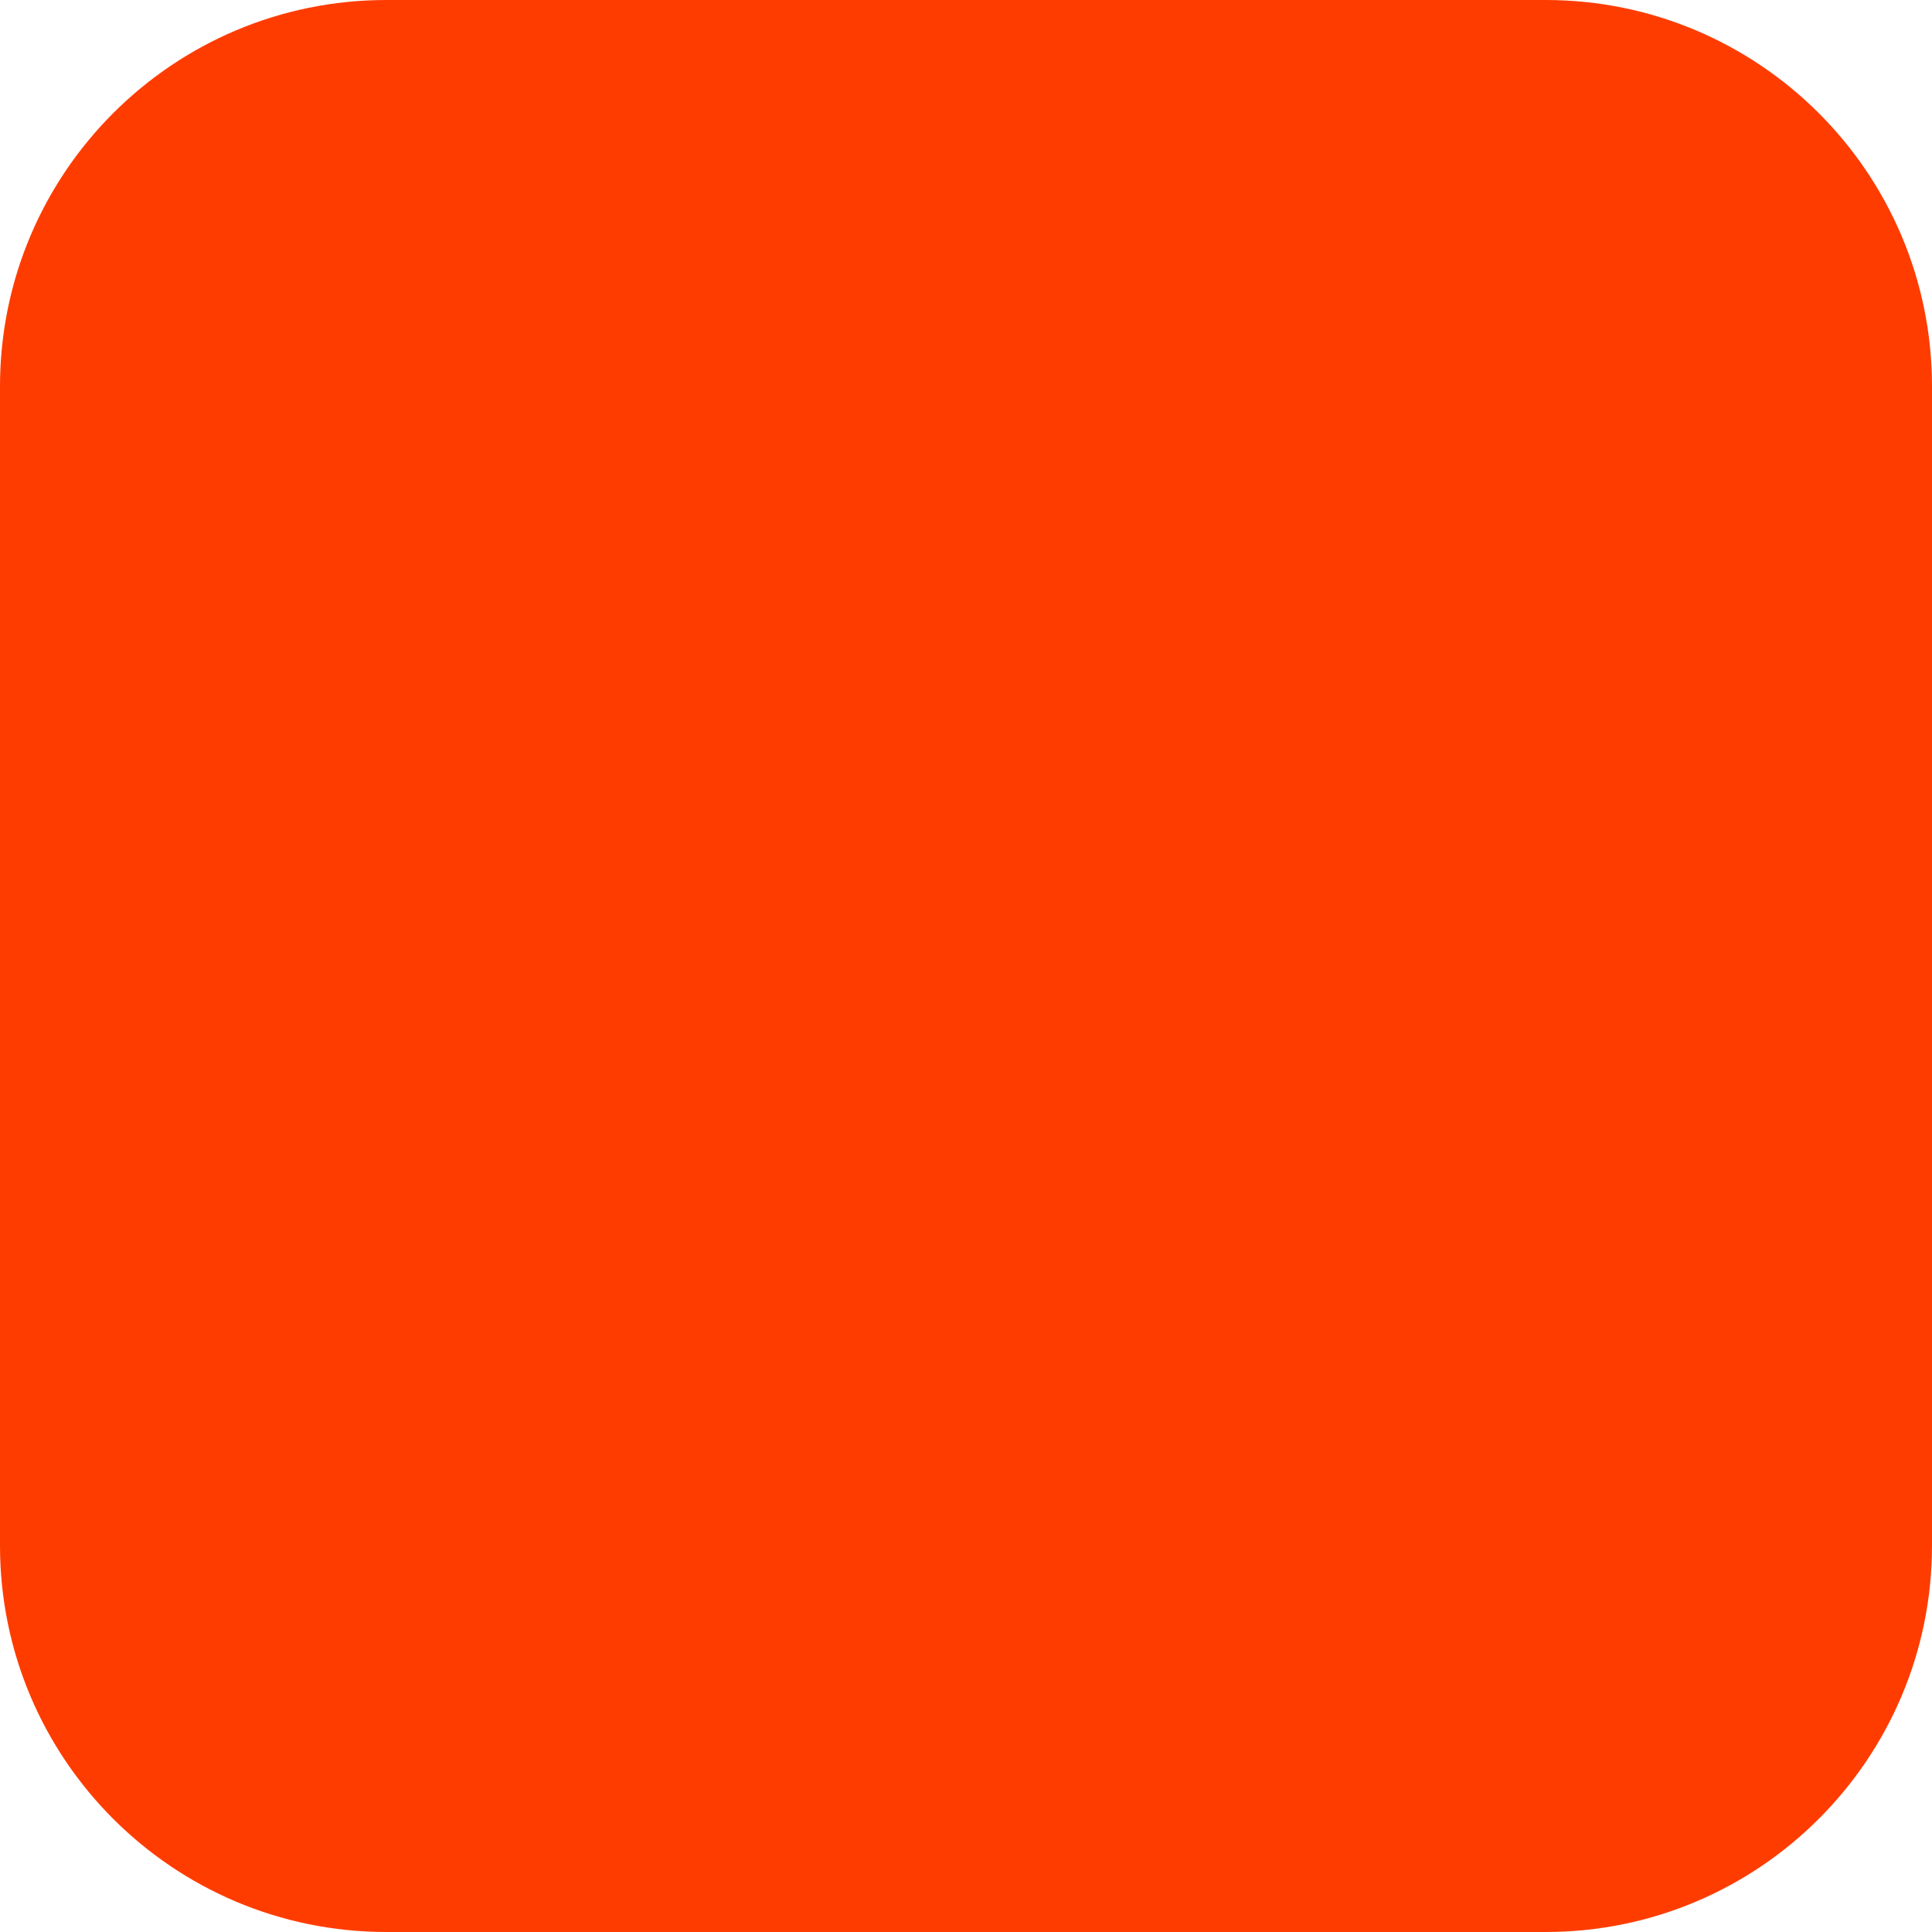
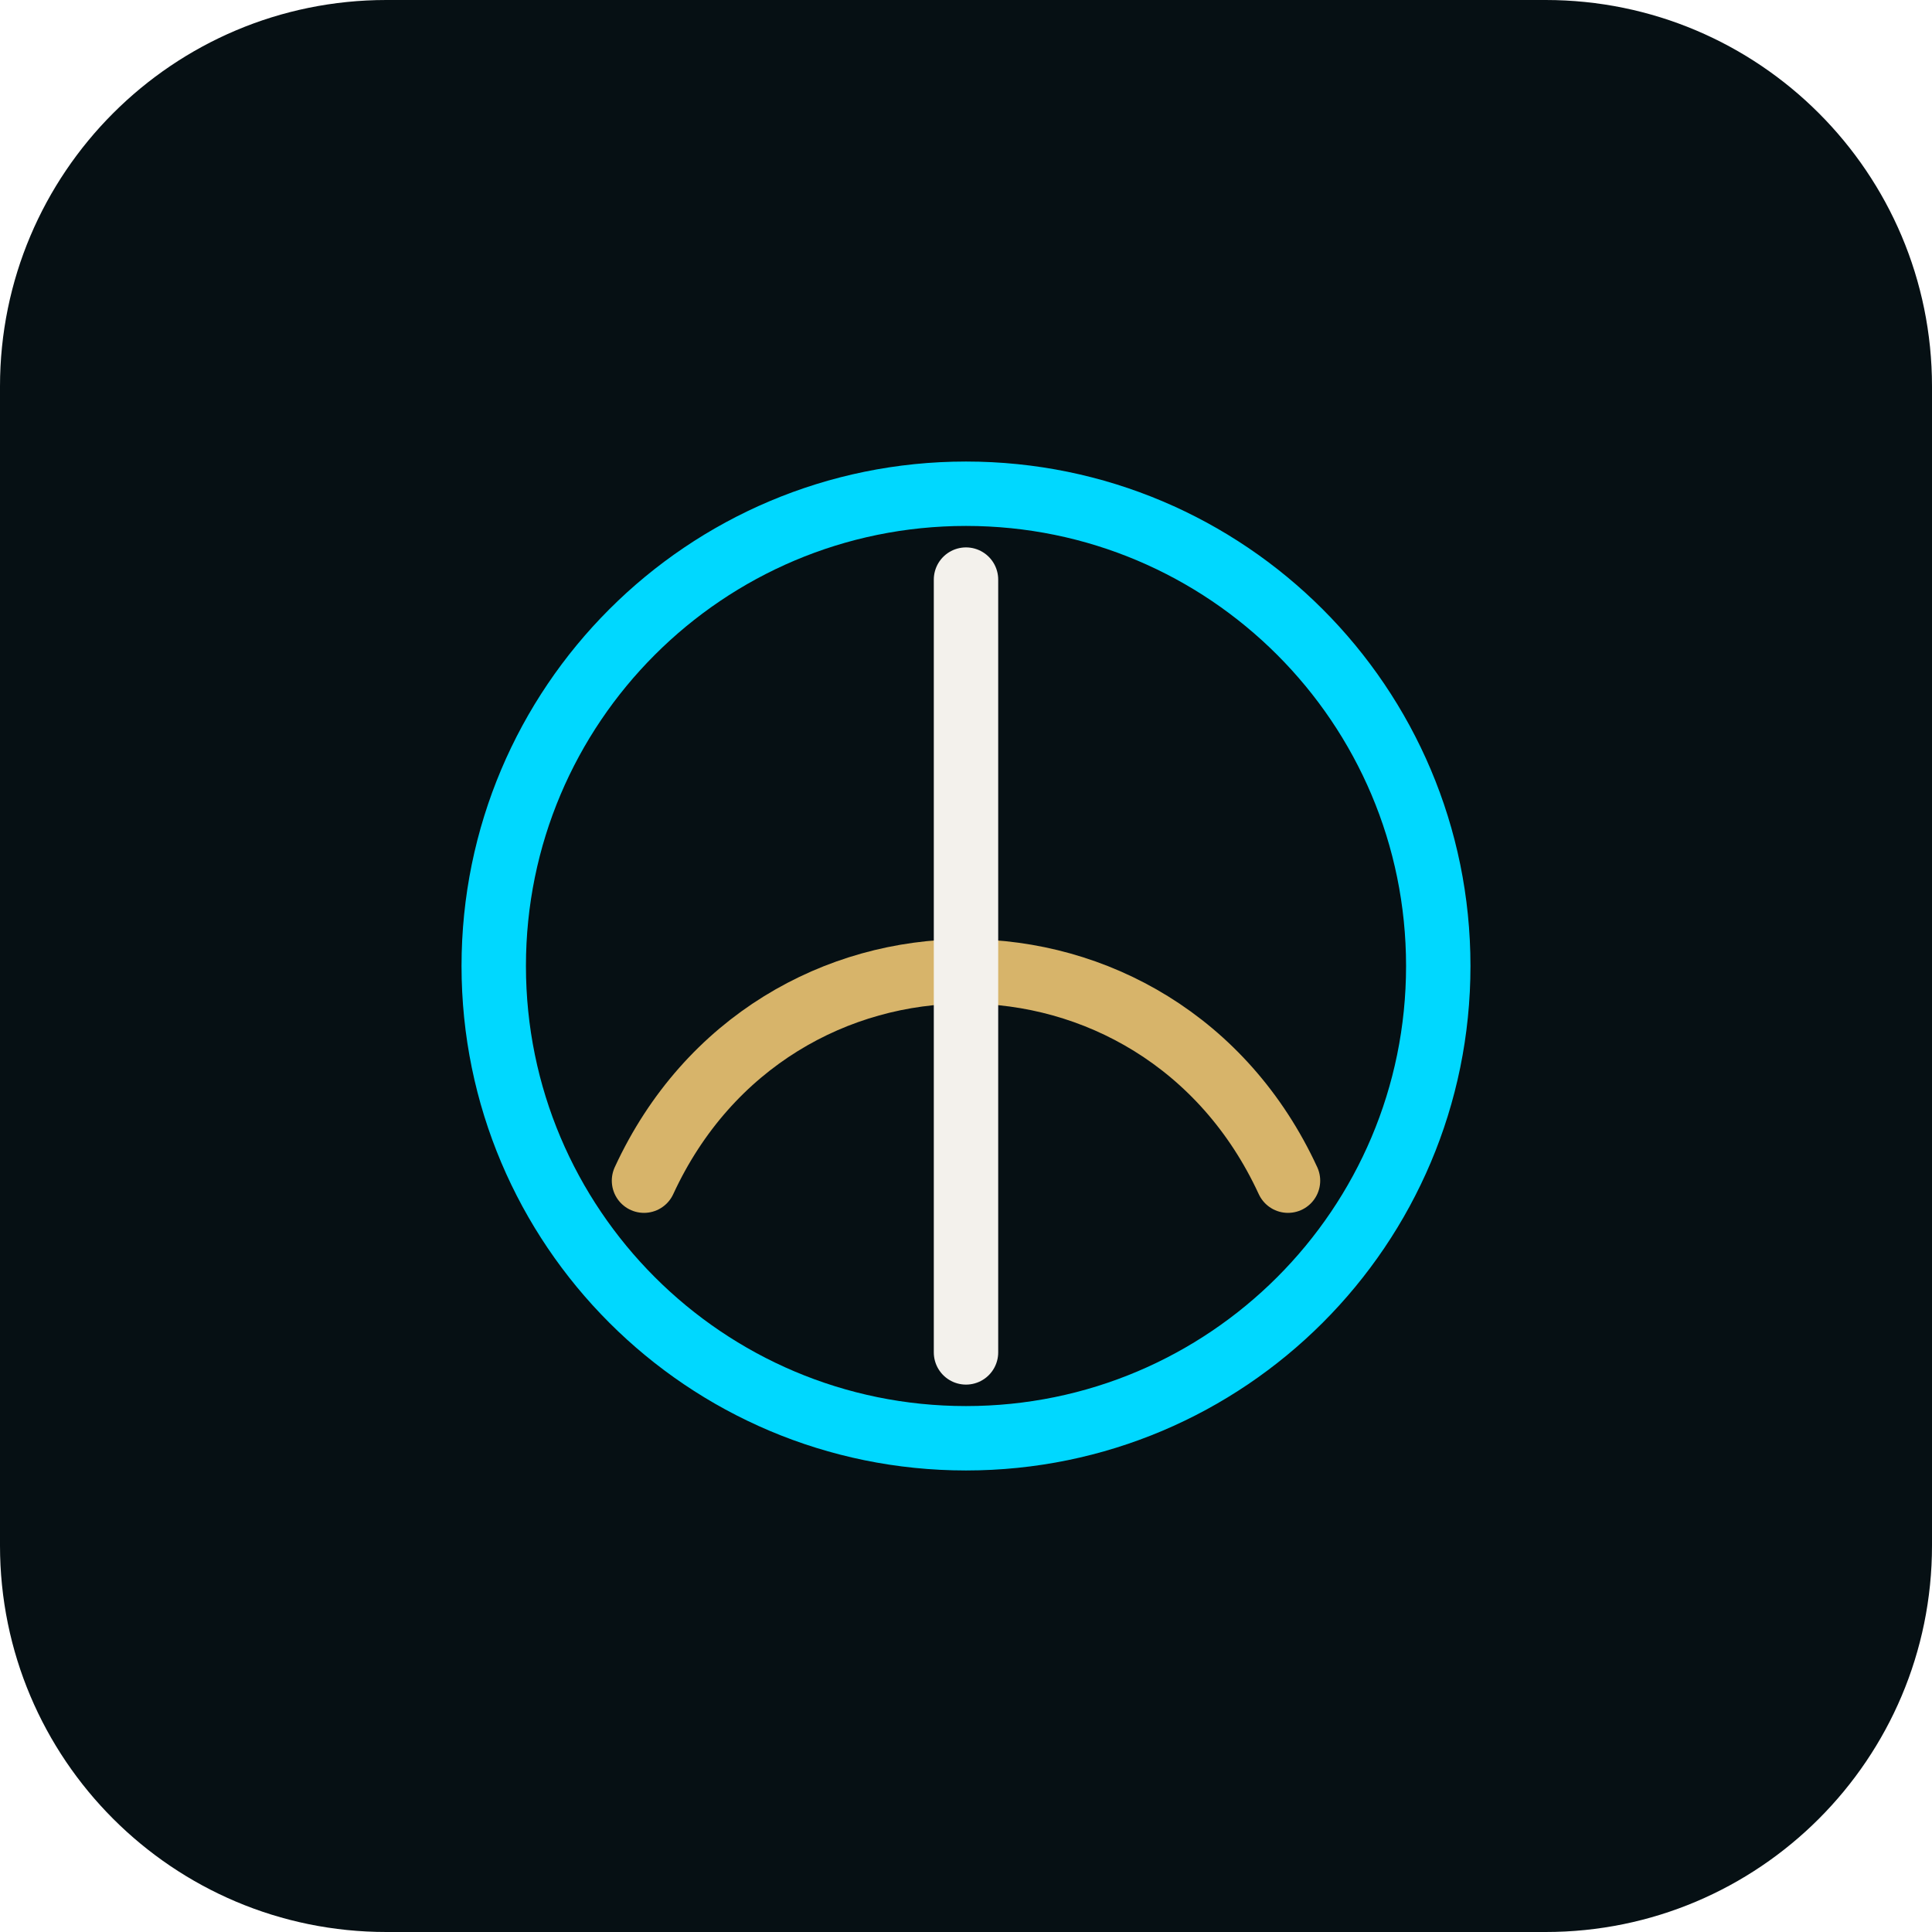
<svg xmlns="http://www.w3.org/2000/svg" width="180" height="180" viewBox="0 0 180 180" fill="none">
-   <rect width="180" height="180" rx="36" fill="#FF3C00" />
+   <rect width="180" height="180" rx="36" fill="#061014" />
+   <circle cx="90" cy="90" r="44" stroke="#00D8FF" stroke-width="6" />
+   <path d="M60 110C72 84 108 84 120 110" stroke="#D7B46A" stroke-width="6" stroke-linecap="round" />
+   <path d="M90 54V126" stroke="#F3F1EC" stroke-width="6" stroke-linecap="round" />
</svg>
